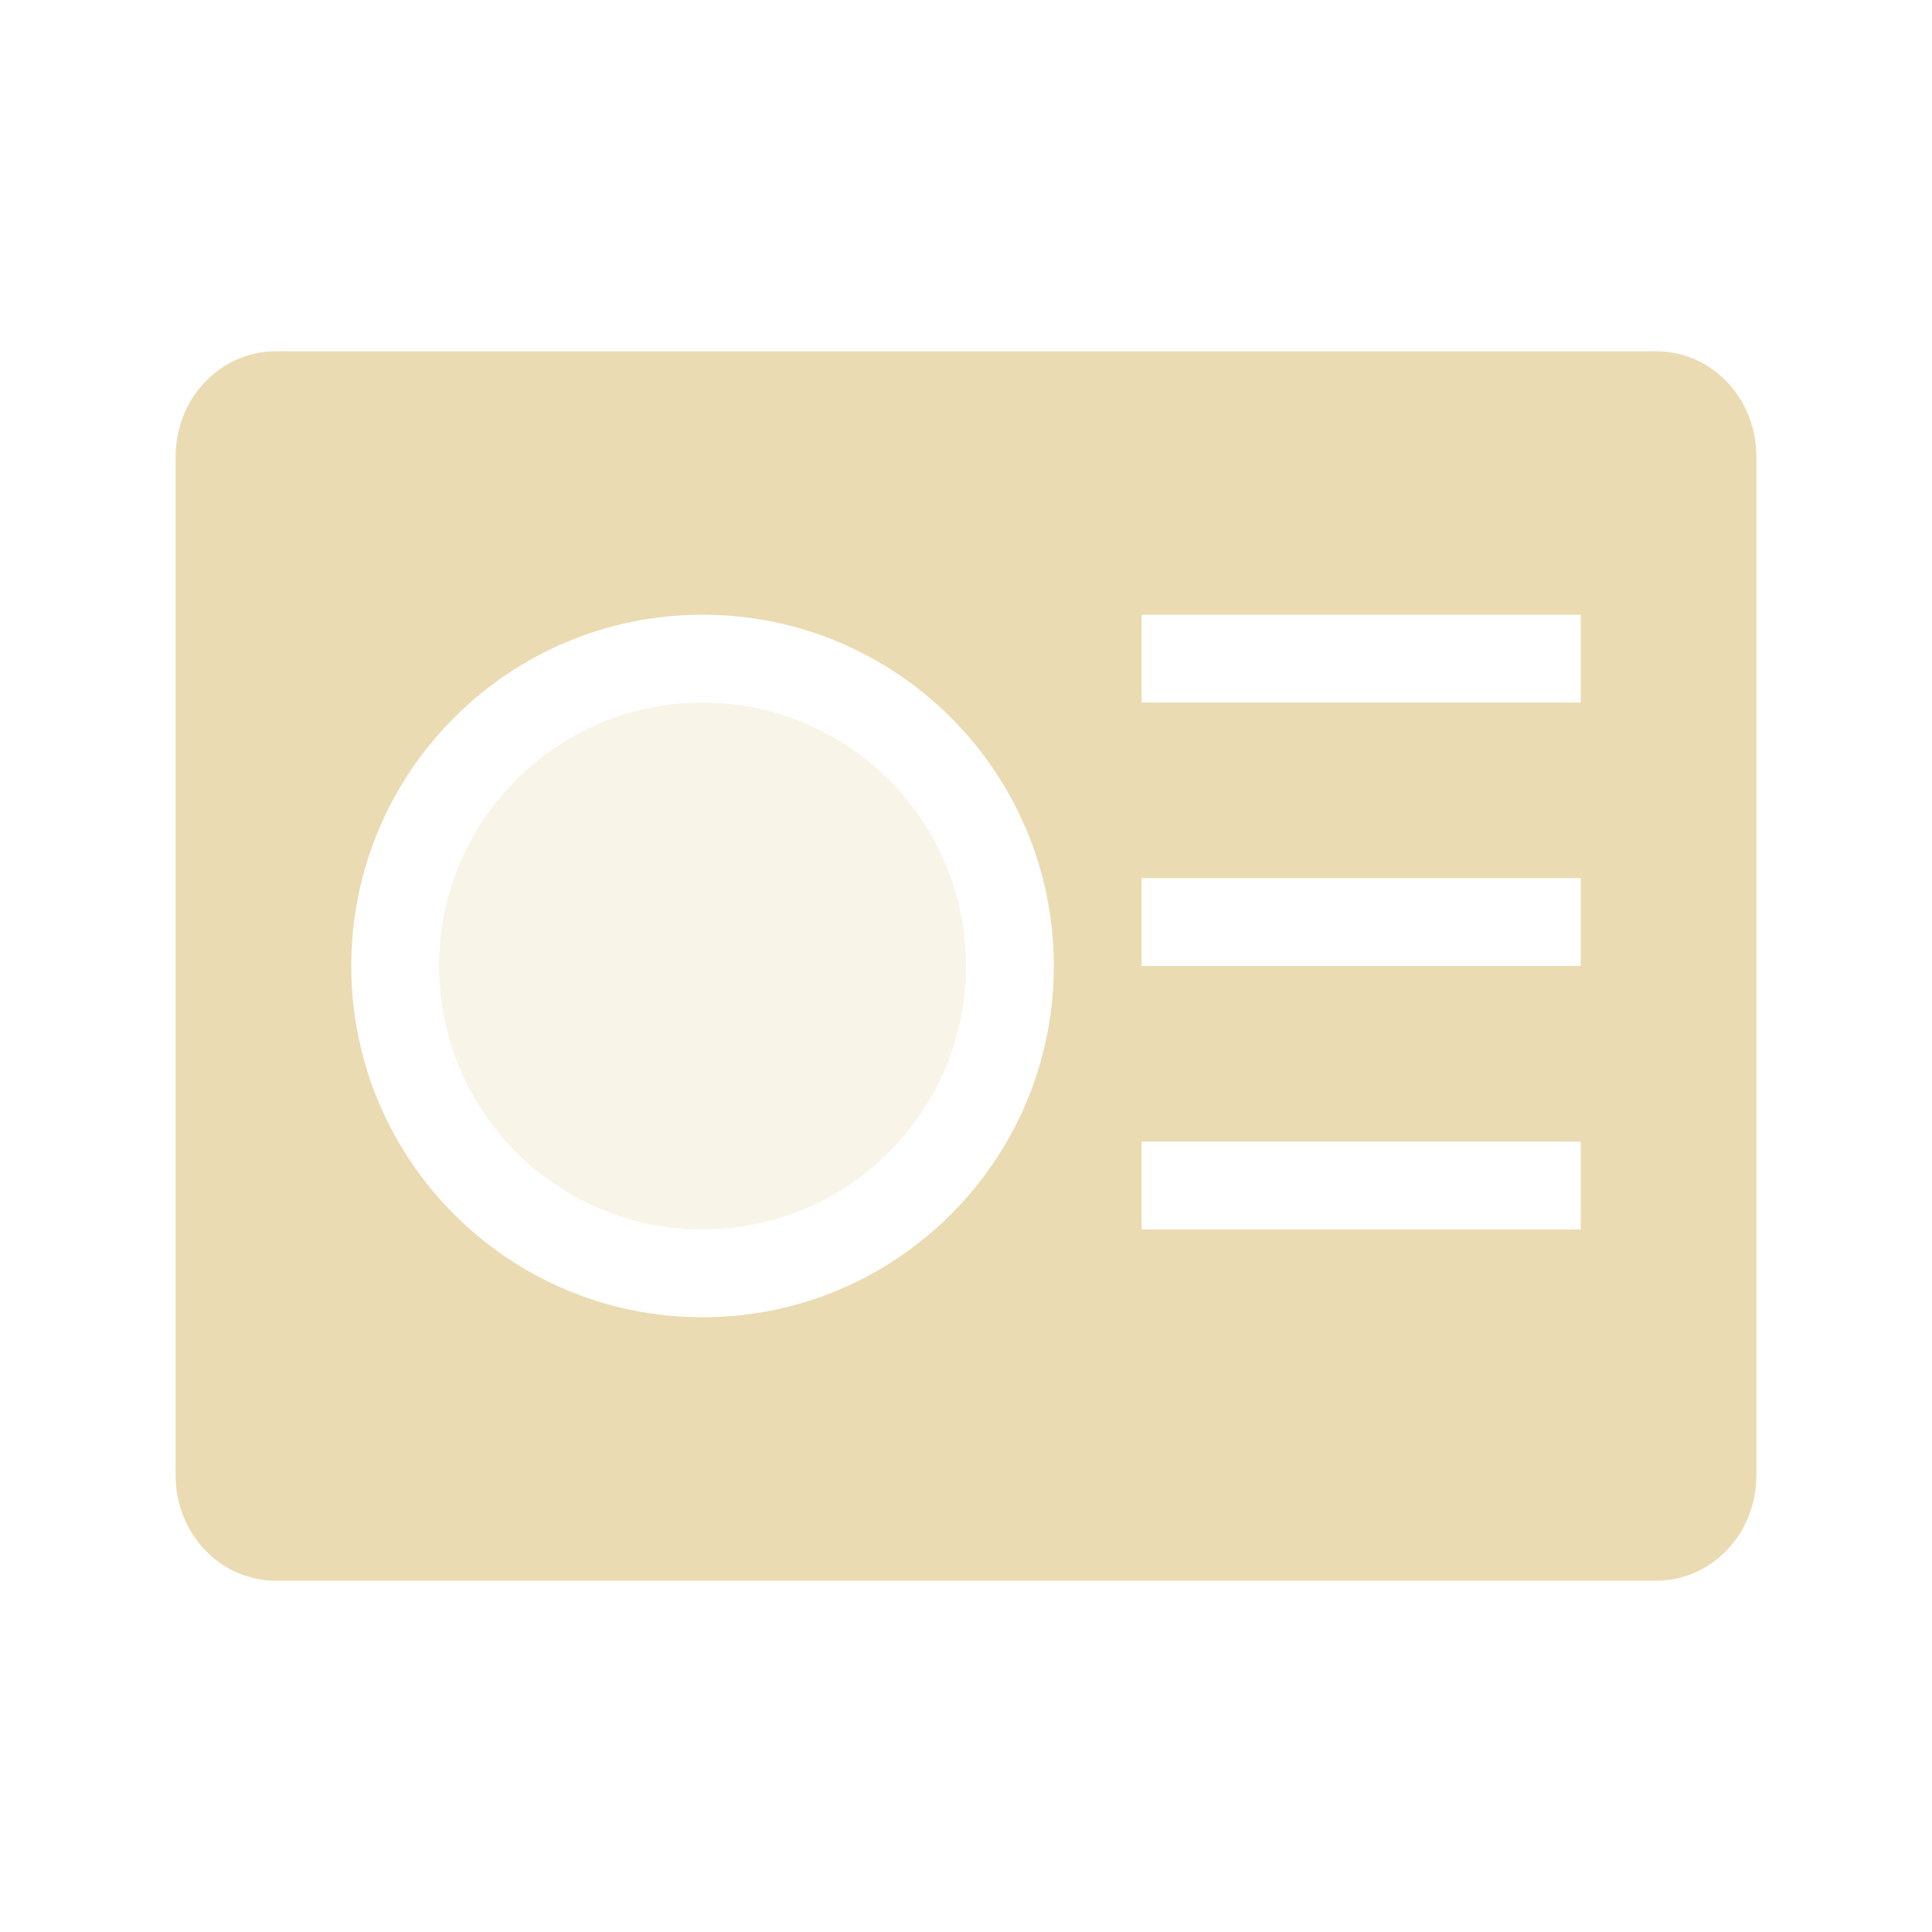
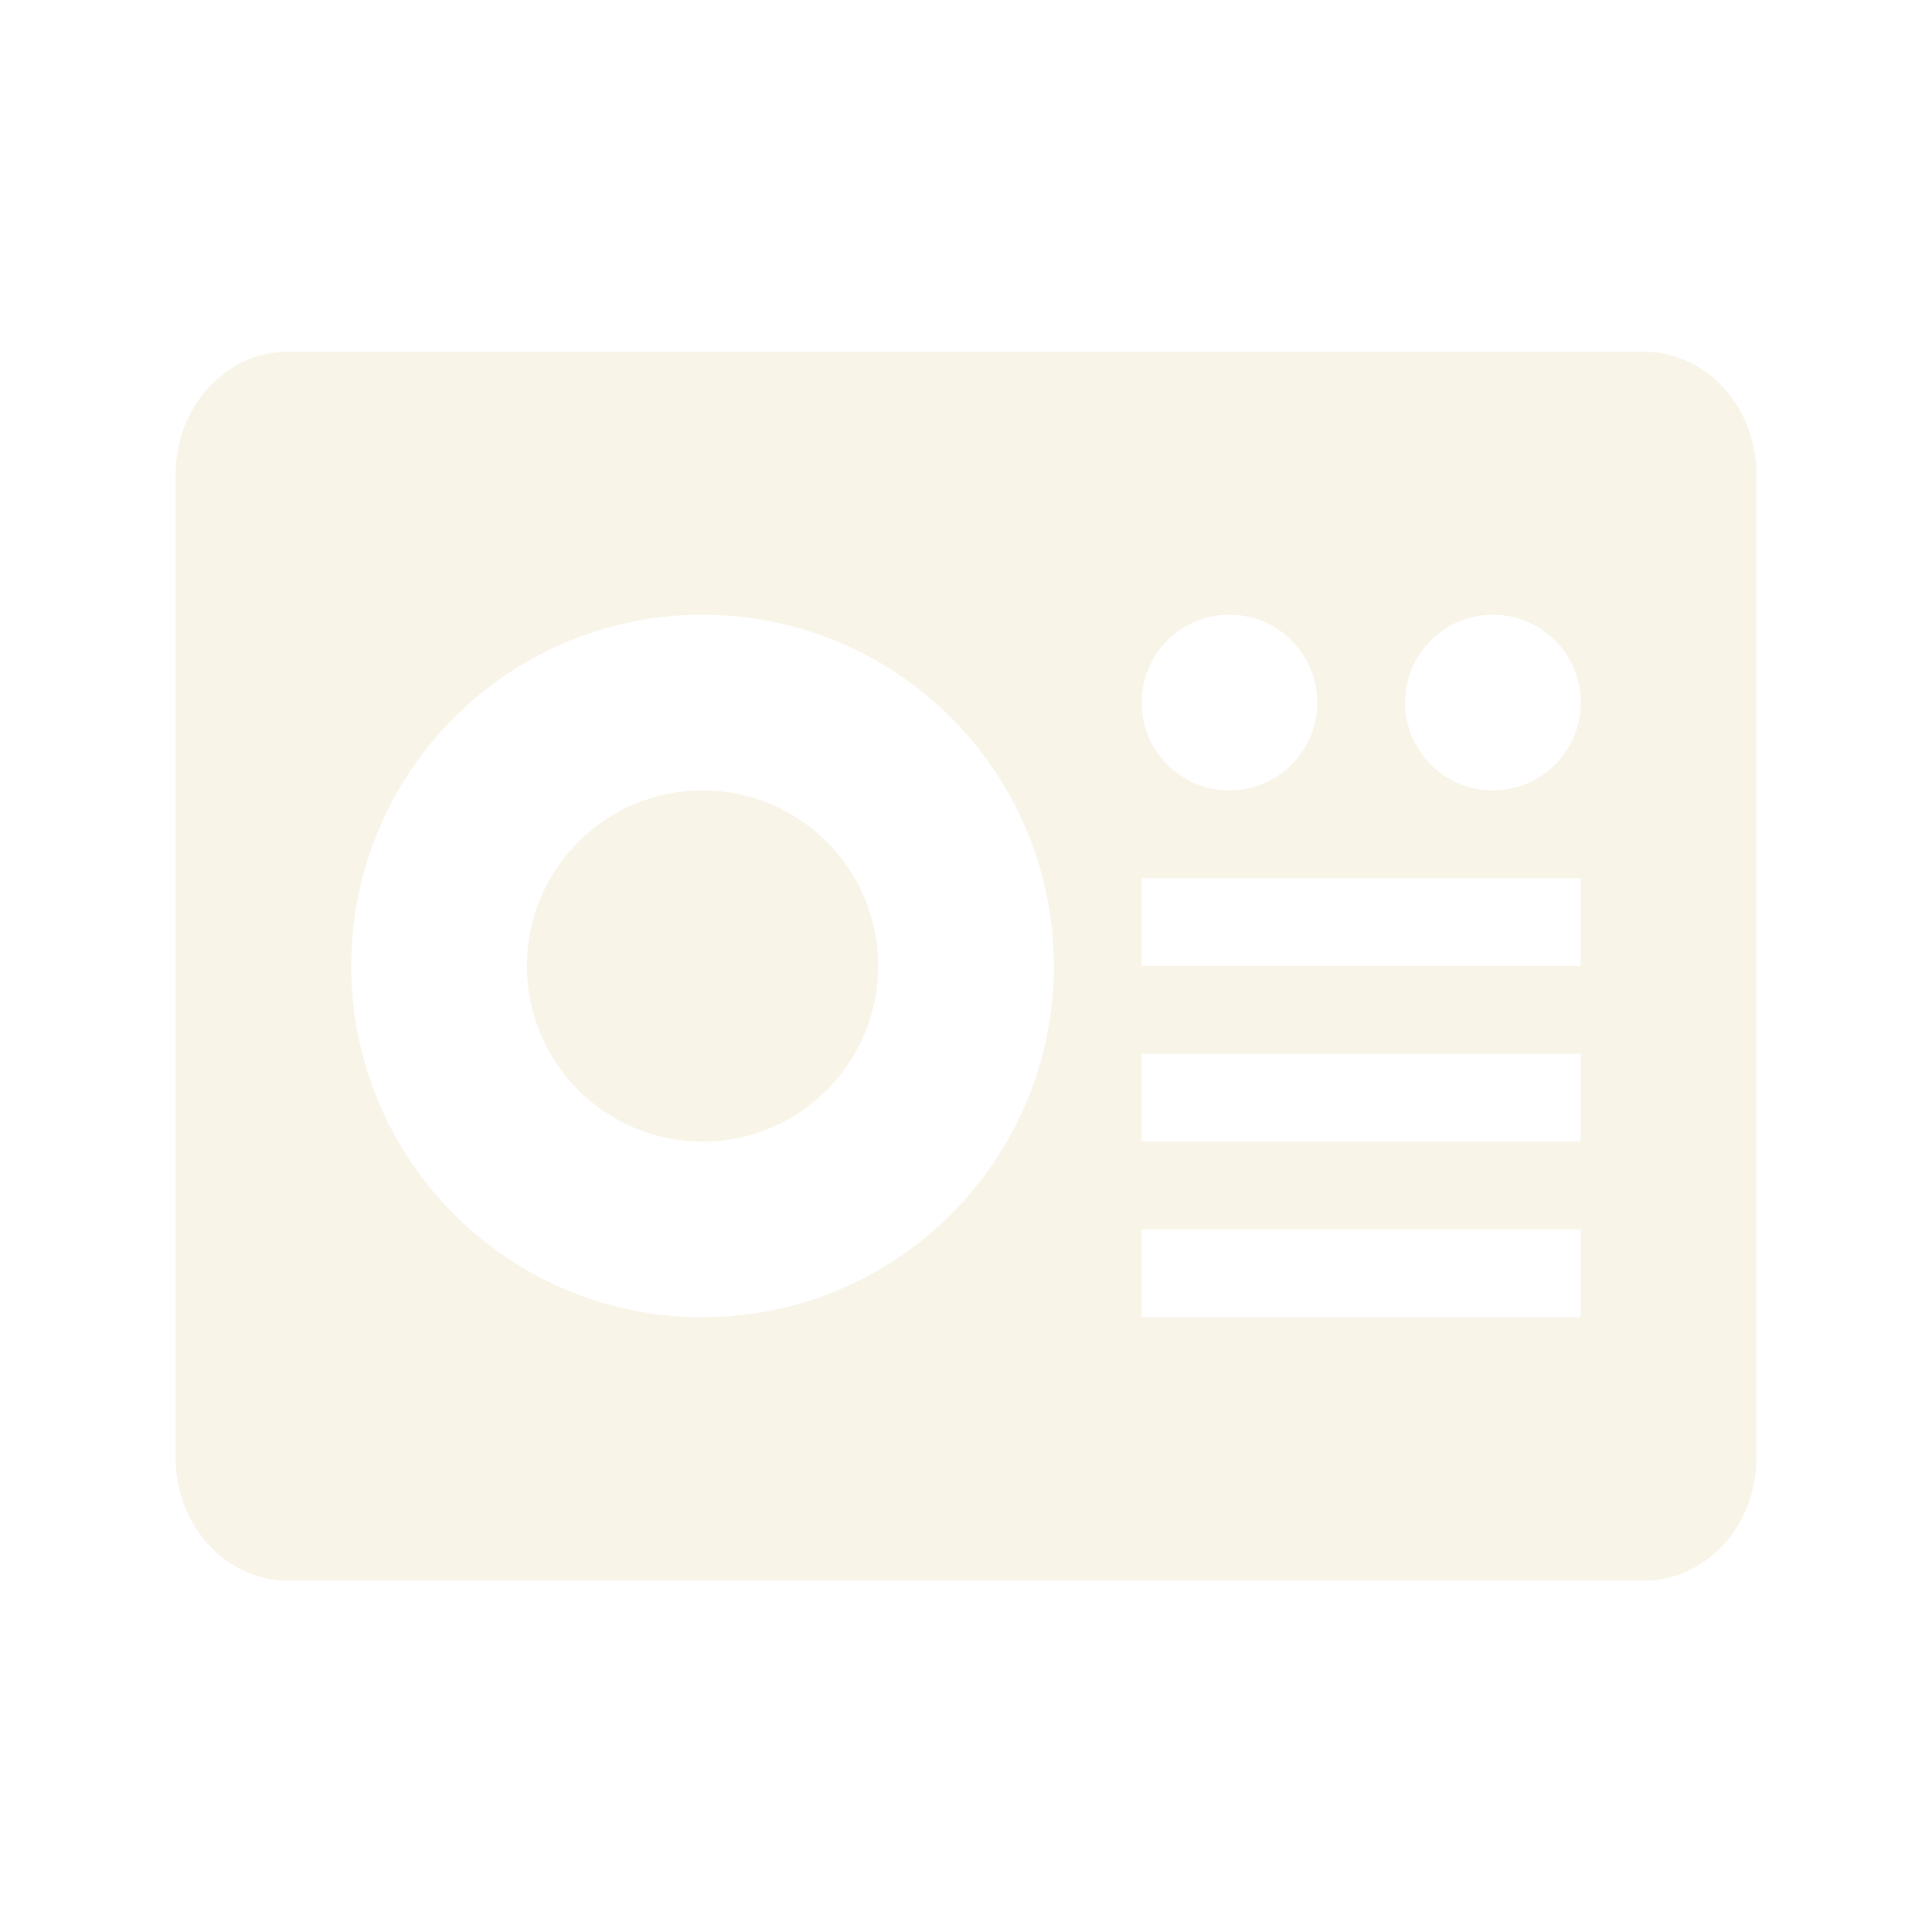
<svg xmlns="http://www.w3.org/2000/svg" width="22" height="22" version="1.1">
  <defs>
-     <style id="current-color-scheme" type="text/css">
-    .ColorScheme-Text { color:#ebdbb2; } .ColorScheme-Highlight { color:#458588; }
-   </style>
+     <style id="current-color-scheme" type="text/css">.ColorScheme-Text { color:#ebdbb2; } .ColorScheme-Highlight { color:#458588; } .ColorScheme-NeutralText { color:#fe8019; } .ColorScheme-PositiveText { color:#689d6a; } .ColorScheme-NegativeText { color:#fb4934; }</style>
  </defs>
-   <g transform="translate(-421.71 -525.79)">
-     <path style="fill:currentColor" class="ColorScheme-Text" d="m3.143 4c-0.633 0-1.143 0.534-1.143 1.199v11.602c0 0.665 0.509 1.199 1.143 1.199h15.714c0.634 0 1.143-0.534 1.143-1.199v-11.602c0-0.665-0.509-1.199-1.143-1.199h-15.714zm4.857 3c2.209 0 4 1.791 4 4 0 2.209-1.791 4-4 4-2.209 0-4-1.791-4-4 0-2.209 1.791-4 4-4zm5 0h5v1h-5v-1zm0 3h5v1h-5v-1zm0 3h5v1h-5v-1z" transform="translate(421.71 525.79)" />
-     <path opacity=".3" style="fill:currentColor" class="ColorScheme-Text" d="m429.71 533.79c-1.657 0-3 1.343-3 3s1.343 3 3 3c1.657 0 3-1.343 3-3s-1.343-3-3-3z" />
-   </g>
+   <path class="ColorScheme-Text" d="m3.285 18c-0.712 0-1.285-0.623-1.285-1.398v-11.2c0-0.776 0.573-1.398 1.285-1.398h15.43c0.712 0 1.285 0.623 1.285 1.398v11.2c0 0.776-0.573 1.398-1.285 1.398zm4.715-3c2.209 0 4-1.791 4-4s-1.791-4-4-4-4 1.791-4 4 1.791 4 4 4zm5 0h5v-1h-5zm-5-2a2 2 0 0 1-2-2 2 2 0 0 1 2-2 2 2 0 0 1 2 2 2 2 0 0 1-2 2zm5 0h5v-1h-5zm0-2h5v-1h-5zm1-2a1 1 0 0 0 1-1 1 1 0 0 0-1-1 1 1 0 0 0-1 1 1 1 0 0 0 1 1zm3 0a1 1 0 0 0 1-1 1 1 0 0 0-1-1 1 1 0 0 0-1 1 1 1 0 0 0 1 1z" fill="currentColor" opacity=".3" />
</svg>
